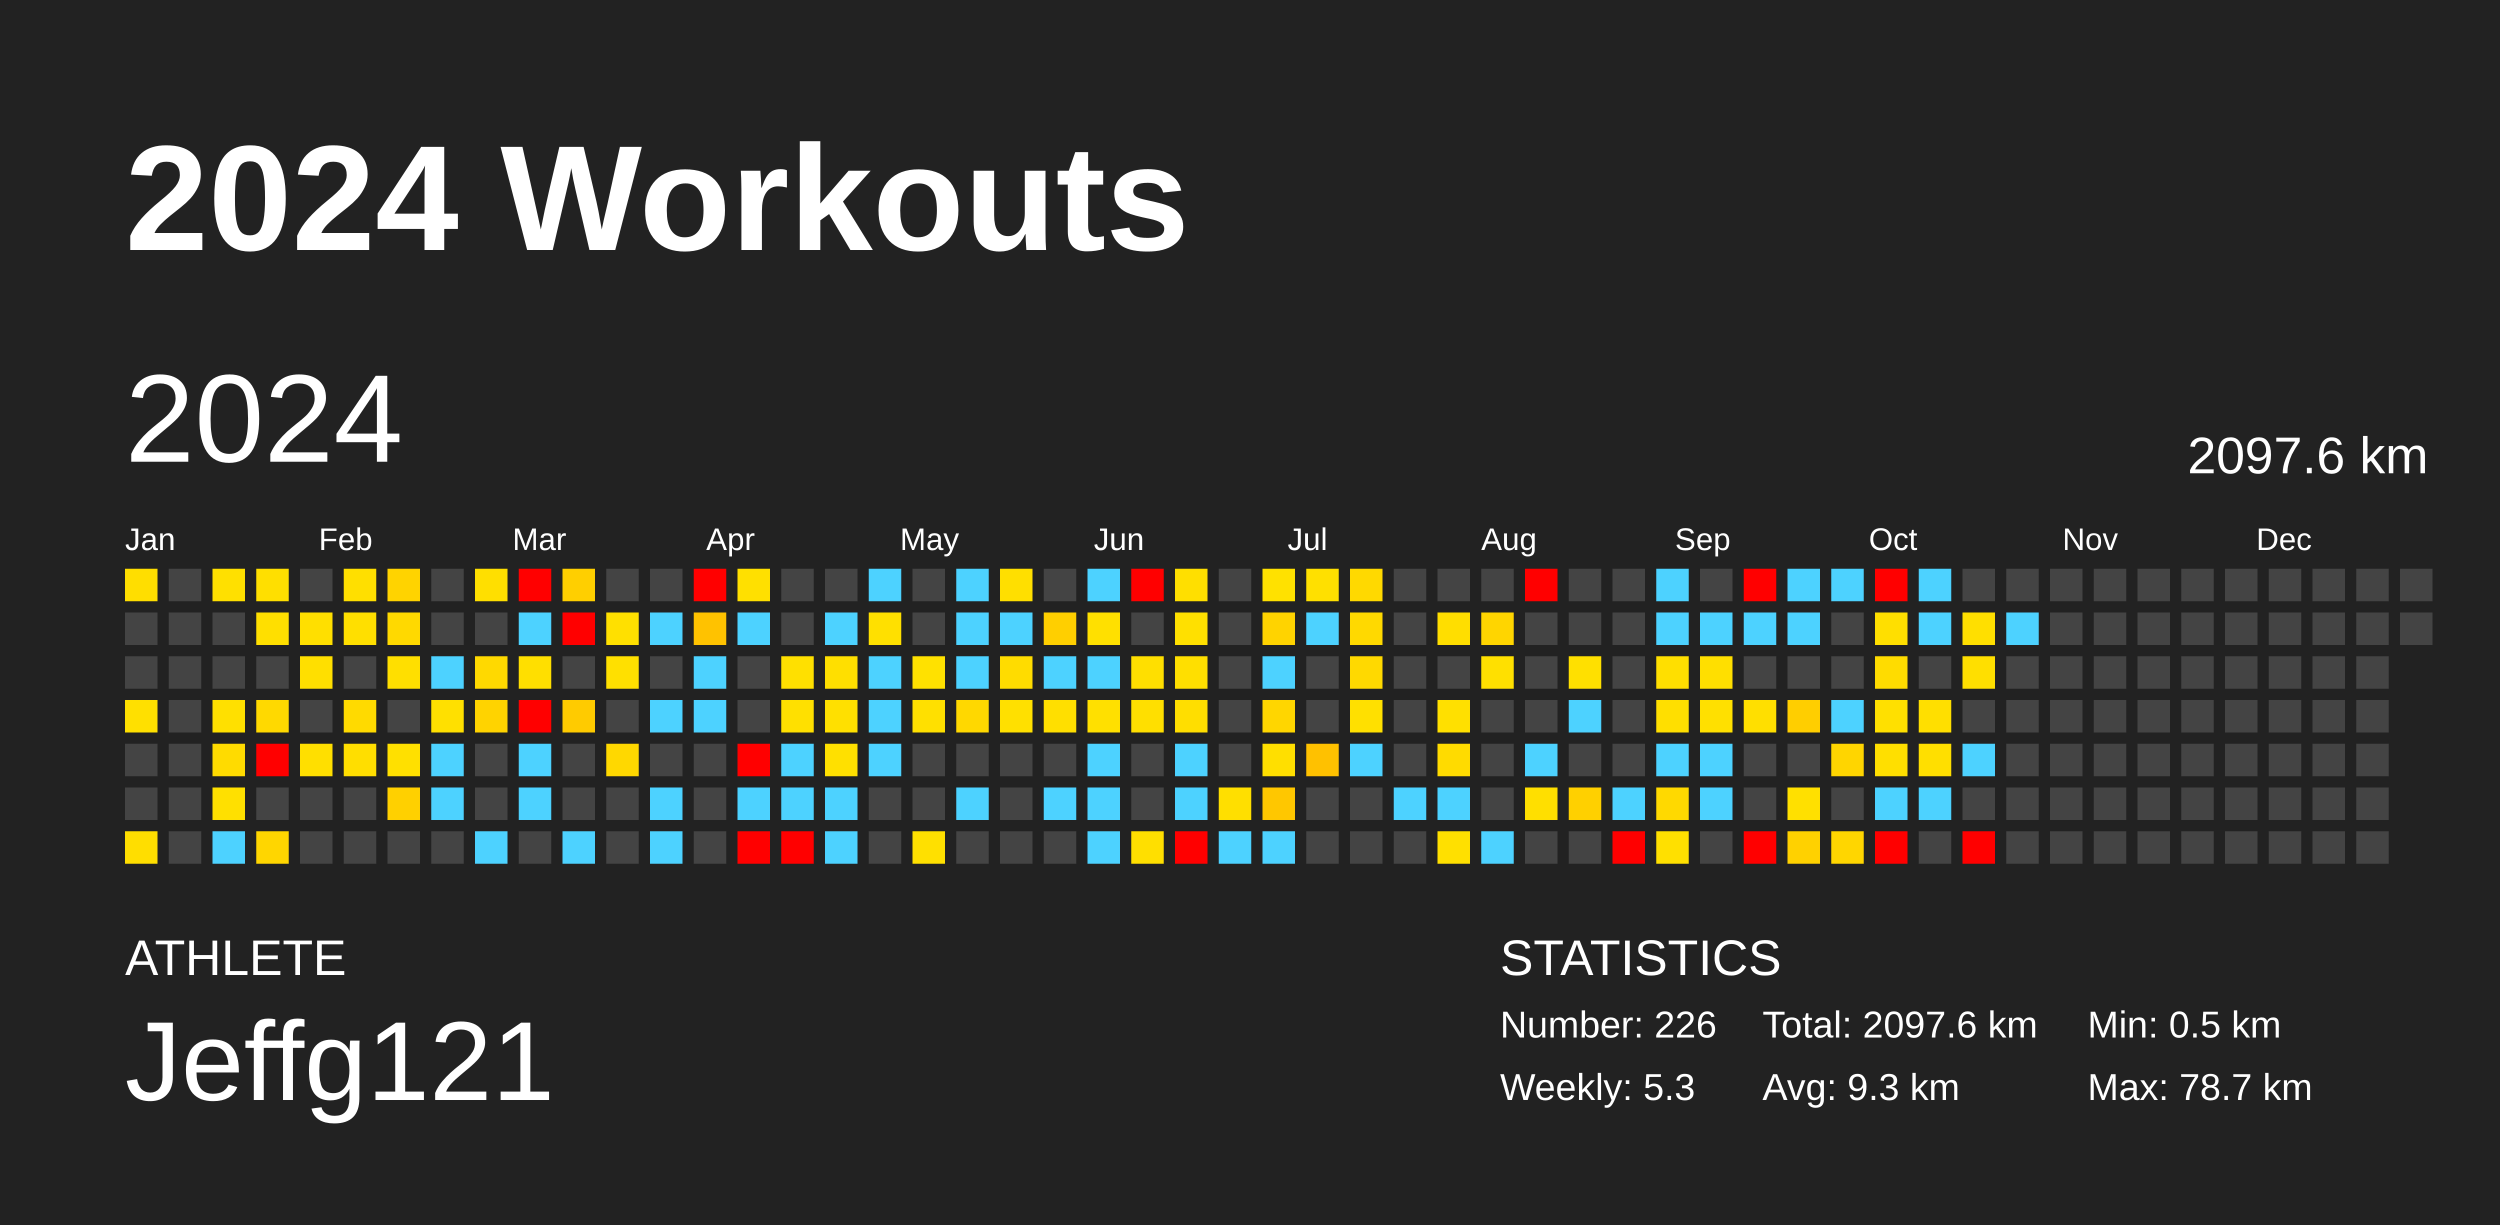
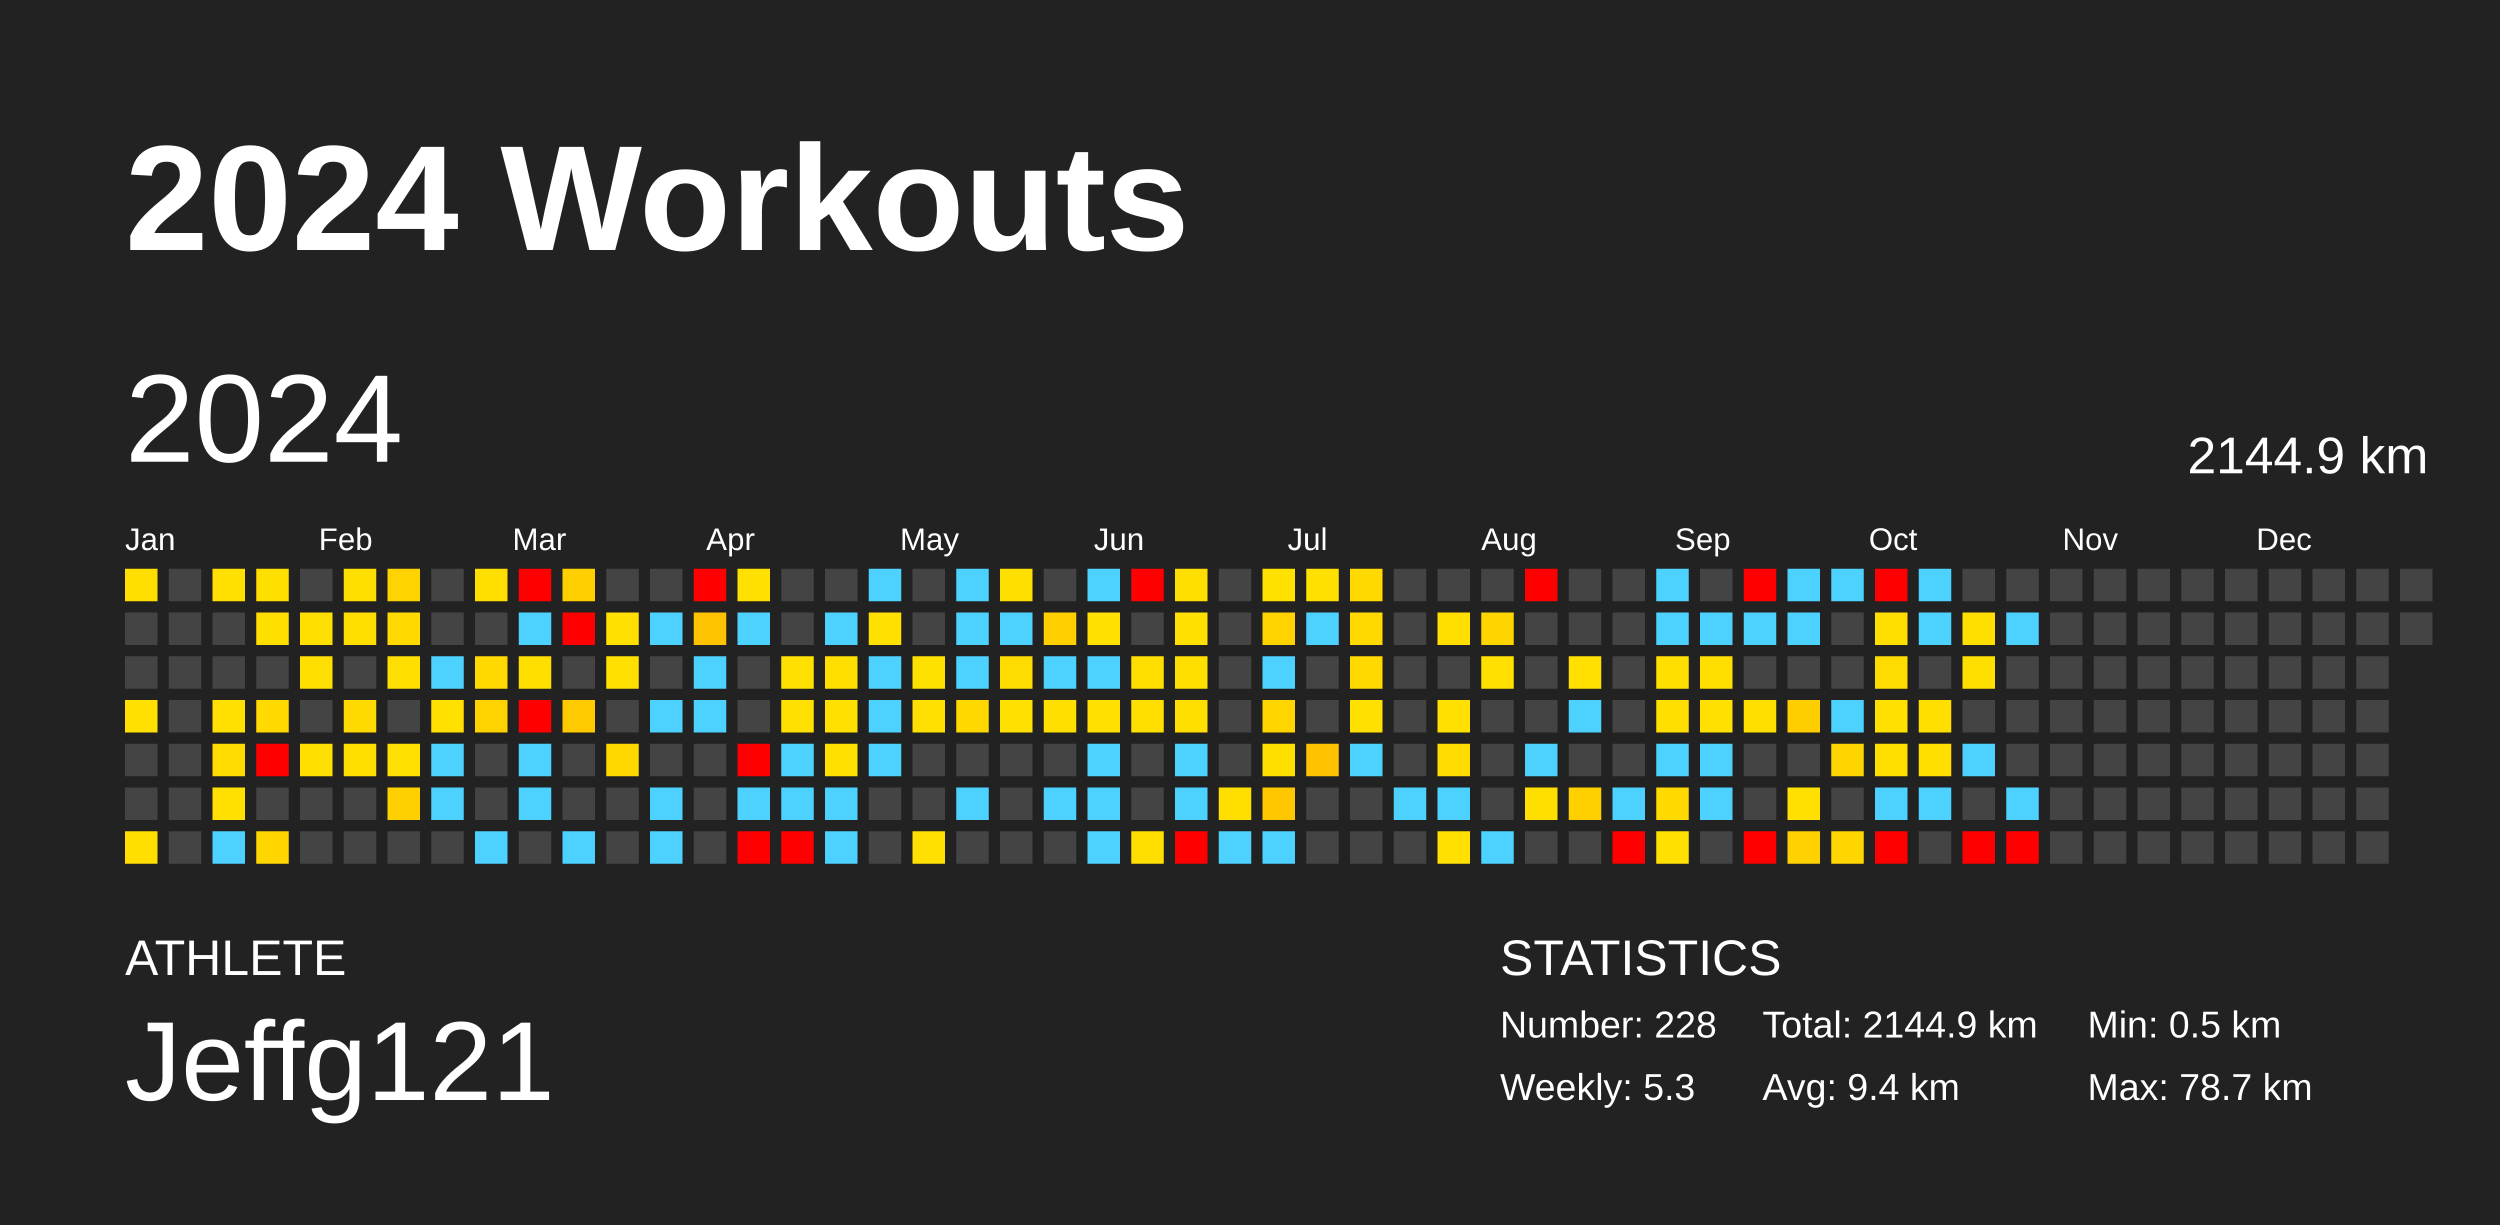
<svg xmlns="http://www.w3.org/2000/svg" baseProfile="full" height="98mm" version="1.1" viewBox="0,0,200,98" width="200mm">
  <defs />
  <rect fill="#222222" height="98" width="200" x="0" y="0" />
  <text fill="#FFFFFF" style="font-size:12px; font-family:Arial; font-weight:bold;" x="10" y="20">2024 Workouts</text>
  <text fill="#FFFFFF" style="font-size:4px; font-family:Arial" x="10" y="78">ATHLETE</text>
  <text fill="#FFFFFF" style="font-size:9px; font-family:Arial" x="10" y="88">Jeffg121</text>
  <text fill="#FFFFFF" style="font-size:4px; font-family:Arial" x="120" y="78">STATISTICS</text>
-   <text fill="#FFFFFF" style="font-size:3px; font-family:Arial" x="120" y="83">Number: 226</text>
+   <text fill="#FFFFFF" style="font-size:3px; font-family:Arial" x="120" y="83">Number: 228</text>
  <text fill="#FFFFFF" style="font-size:3px; font-family:Arial" x="120" y="88">Weekly: 5.3</text>
-   <text fill="#FFFFFF" style="font-size:3px; font-family:Arial" x="141" y="83">Total: 2097.6 km</text>
-   <text fill="#FFFFFF" style="font-size:3px; font-family:Arial" x="141" y="88">Avg: 9.3 km</text>
+   <text fill="#FFFFFF" style="font-size:3px; font-family:Arial" x="141" y="83">Total: 2144.9 km</text>
+   <text fill="#FFFFFF" style="font-size:3px; font-family:Arial" x="141" y="88">Avg: 9.4 km</text>
  <text fill="#FFFFFF" style="font-size:3px; font-family:Arial" x="167" y="83">Min: 0.5 km</text>
  <text fill="#FFFFFF" style="font-size:3px; font-family:Arial" x="167" y="88">Max: 78.7 km</text>
  <text dominant-baseline="hanging" fill="#FFFFFF" style="font-size:10.0px; font-family:Arial;" x="10" y="30">2024</text>
-   <text dominant-baseline="hanging" fill="#FFFFFF" style="font-size:4.125px; font-family:Arial;" x="175" y="35">2097.6 km</text>
+   <text dominant-baseline="hanging" fill="#FFFFFF" style="font-size:4.125px; font-family:Arial;" x="175" y="35">2144.9 km</text>
  <text fill="#FFFFFF" style="font-size:2.5px; font-family:Arial" x="10.0" y="44">Jan</text>
  <text fill="#FFFFFF" style="font-size:2.5px; font-family:Arial" x="25.5" y="44">Feb</text>
  <text fill="#FFFFFF" style="font-size:2.5px; font-family:Arial" x="41.0" y="44">Mar</text>
  <text fill="#FFFFFF" style="font-size:2.5px; font-family:Arial" x="56.5" y="44">Apr</text>
  <text fill="#FFFFFF" style="font-size:2.5px; font-family:Arial" x="72.0" y="44">May</text>
  <text fill="#FFFFFF" style="font-size:2.5px; font-family:Arial" x="87.5" y="44">Jun</text>
  <text fill="#FFFFFF" style="font-size:2.5px; font-family:Arial" x="103.0" y="44">Jul</text>
  <text fill="#FFFFFF" style="font-size:2.5px; font-family:Arial" x="118.5" y="44">Aug</text>
  <text fill="#FFFFFF" style="font-size:2.5px; font-family:Arial" x="134.0" y="44">Sep</text>
  <text fill="#FFFFFF" style="font-size:2.5px; font-family:Arial" x="149.5" y="44">Oct</text>
  <text fill="#FFFFFF" style="font-size:2.5px; font-family:Arial" x="165.0" y="44">Nov</text>
  <text fill="#FFFFFF" style="font-size:2.5px; font-family:Arial" x="180.5" y="44">Dec</text>
  <rect fill="#ffde00" height="2.6" width="2.6" x="10.0" y="45.5" />
  <rect fill="#444444" height="2.6" width="2.6" x="10.0" y="49.0" />
  <rect fill="#444444" height="2.6" width="2.6" x="10.0" y="52.5" />
  <rect fill="#ffe000" height="2.6" width="2.6" x="10.0" y="56.0" />
  <rect fill="#444444" height="2.6" width="2.6" x="10.0" y="59.5" />
  <rect fill="#444444" height="2.6" width="2.6" x="10.0" y="63.0" />
  <rect fill="#ffde00" height="2.6" width="2.6" x="10.0" y="66.5" />
  <rect fill="#444444" height="2.6" width="2.6" x="13.5" y="45.5" />
  <rect fill="#444444" height="2.6" width="2.6" x="13.5" y="49.0" />
  <rect fill="#444444" height="2.6" width="2.6" x="13.5" y="52.5" />
  <rect fill="#444444" height="2.6" width="2.6" x="13.5" y="56.0" />
  <rect fill="#444444" height="2.6" width="2.6" x="13.5" y="59.5" />
  <rect fill="#444444" height="2.6" width="2.6" x="13.5" y="63.0" />
  <rect fill="#444444" height="2.6" width="2.6" x="13.5" y="66.5" />
  <rect fill="#ffe000" height="2.6" width="2.6" x="17.0" y="45.5" />
  <rect fill="#444444" height="2.6" width="2.6" x="17.0" y="49.0" />
  <rect fill="#444444" height="2.6" width="2.6" x="17.0" y="52.5" />
  <rect fill="#ffe000" height="2.6" width="2.6" x="17.0" y="56.0" />
  <rect fill="#ffdb00" height="2.6" width="2.6" x="17.0" y="59.5" />
  <rect fill="#ffe000" height="2.6" width="2.6" x="17.0" y="63.0" />
  <rect fill="#4dd2ff" height="2.6" width="2.6" x="17.0" y="66.5" />
  <rect fill="#ffdf00" height="2.6" width="2.6" x="20.5" y="45.5" />
  <rect fill="#ffdf00" height="2.6" width="2.6" x="20.5" y="49.0" />
  <rect fill="#444444" height="2.6" width="2.6" x="20.5" y="52.5" />
  <rect fill="#ffd900" height="2.6" width="2.6" x="20.5" y="56.0" />
  <rect fill="red" height="2.6" width="2.6" x="20.5" y="59.5" />
  <rect fill="#444444" height="2.6" width="2.6" x="20.5" y="63.0" />
  <rect fill="#ffd600" height="2.6" width="2.6" x="20.5" y="66.5" />
  <rect fill="#444444" height="2.6" width="2.6" x="24.0" y="45.5" />
  <rect fill="#ffdf00" height="2.6" width="2.6" x="24.0" y="49.0" />
  <rect fill="#ffdf00" height="2.6" width="2.6" x="24.0" y="52.5" />
  <rect fill="#444444" height="2.6" width="2.6" x="24.0" y="56.0" />
  <rect fill="#ffdf00" height="2.6" width="2.6" x="24.0" y="59.5" />
  <rect fill="#444444" height="2.6" width="2.6" x="24.0" y="63.0" />
  <rect fill="#444444" height="2.6" width="2.6" x="24.0" y="66.5" />
  <rect fill="#ffdf00" height="2.6" width="2.6" x="27.5" y="45.5" />
  <rect fill="#ffdf00" height="2.6" width="2.6" x="27.5" y="49.0" />
  <rect fill="#444444" height="2.6" width="2.6" x="27.5" y="52.5" />
  <rect fill="#ffda00" height="2.6" width="2.6" x="27.5" y="56.0" />
  <rect fill="#ffde00" height="2.6" width="2.6" x="27.5" y="59.5" />
  <rect fill="#444444" height="2.6" width="2.6" x="27.5" y="63.0" />
  <rect fill="#444444" height="2.6" width="2.6" x="27.5" y="66.5" />
  <rect fill="#ffd300" height="2.6" width="2.6" x="31.0" y="45.5" />
  <rect fill="#ffd900" height="2.6" width="2.6" x="31.0" y="49.0" />
  <rect fill="#ffdf00" height="2.6" width="2.6" x="31.0" y="52.5" />
  <rect fill="#444444" height="2.6" width="2.6" x="31.0" y="56.0" />
  <rect fill="#ffe000" height="2.6" width="2.6" x="31.0" y="59.5" />
  <rect fill="#ffd000" height="2.6" width="2.6" x="31.0" y="63.0" />
  <rect fill="#444444" height="2.6" width="2.6" x="31.0" y="66.5" />
  <rect fill="#444444" height="2.6" width="2.6" x="34.5" y="45.5" />
  <rect fill="#444444" height="2.6" width="2.6" x="34.5" y="49.0" />
  <rect fill="#4dd2ff" height="2.6" width="2.6" x="34.5" y="52.5" />
  <rect fill="#ffe000" height="2.6" width="2.6" x="34.5" y="56.0" />
  <rect fill="#4dd2ff" height="2.6" width="2.6" x="34.5" y="59.5" />
  <rect fill="#4dd2ff" height="2.6" width="2.6" x="34.5" y="63.0" />
  <rect fill="#444444" height="2.6" width="2.6" x="34.5" y="66.5" />
  <rect fill="#ffdf00" height="2.6" width="2.6" x="38.0" y="45.5" />
  <rect fill="#444444" height="2.6" width="2.6" x="38.0" y="49.0" />
  <rect fill="#ffd900" height="2.6" width="2.6" x="38.0" y="52.5" />
  <rect fill="#ffd300" height="2.6" width="2.6" x="38.0" y="56.0" />
  <rect fill="#444444" height="2.6" width="2.6" x="38.0" y="59.5" />
  <rect fill="#444444" height="2.6" width="2.6" x="38.0" y="63.0" />
  <rect fill="#4dd2ff" height="2.6" width="2.6" x="38.0" y="66.5" />
  <rect fill="red" height="2.6" width="2.6" x="41.5" y="45.5" />
  <rect fill="#4dd2ff" height="2.6" width="2.6" x="41.5" y="49.0" />
  <rect fill="#ffdf00" height="2.6" width="2.6" x="41.5" y="52.5" />
  <rect fill="red" height="2.6" width="2.6" x="41.5" y="56.0" />
  <rect fill="#4dd2ff" height="2.6" width="2.6" x="41.5" y="59.5" />
  <rect fill="#4dd2ff" height="2.6" width="2.6" x="41.5" y="63.0" />
  <rect fill="#444444" height="2.6" width="2.6" x="41.5" y="66.5" />
  <rect fill="#ffcf00" height="2.6" width="2.6" x="45.0" y="45.5" />
  <rect fill="red" height="2.6" width="2.6" x="45.0" y="49.0" />
  <rect fill="#444444" height="2.6" width="2.6" x="45.0" y="52.5" />
  <rect fill="#ffcb00" height="2.6" width="2.6" x="45.0" y="56.0" />
  <rect fill="#444444" height="2.6" width="2.6" x="45.0" y="59.5" />
  <rect fill="#444444" height="2.6" width="2.6" x="45.0" y="63.0" />
  <rect fill="#4dd2ff" height="2.6" width="2.6" x="45.0" y="66.5" />
  <rect fill="#444444" height="2.6" width="2.6" x="48.5" y="45.5" />
  <rect fill="#ffe000" height="2.6" width="2.6" x="48.5" y="49.0" />
  <rect fill="#ffe000" height="2.6" width="2.6" x="48.5" y="52.5" />
  <rect fill="#444444" height="2.6" width="2.6" x="48.5" y="56.0" />
  <rect fill="#ffd800" height="2.6" width="2.6" x="48.5" y="59.5" />
  <rect fill="#444444" height="2.6" width="2.6" x="48.5" y="63.0" />
  <rect fill="#444444" height="2.6" width="2.6" x="48.5" y="66.5" />
  <rect fill="#444444" height="2.6" width="2.6" x="52.0" y="45.5" />
  <rect fill="#4dd2ff" height="2.6" width="2.6" x="52.0" y="49.0" />
  <rect fill="#444444" height="2.6" width="2.6" x="52.0" y="52.5" />
  <rect fill="#4dd2ff" height="2.6" width="2.6" x="52.0" y="56.0" />
  <rect fill="#444444" height="2.6" width="2.6" x="52.0" y="59.5" />
  <rect fill="#4dd2ff" height="2.6" width="2.6" x="52.0" y="63.0" />
  <rect fill="#4dd2ff" height="2.6" width="2.6" x="52.0" y="66.5" />
  <rect fill="red" height="2.6" width="2.6" x="55.5" y="45.5" />
  <rect fill="#ffc200" height="2.6" width="2.6" x="55.5" y="49.0" />
  <rect fill="#4dd2ff" height="2.6" width="2.6" x="55.5" y="52.5" />
  <rect fill="#4dd2ff" height="2.6" width="2.6" x="55.5" y="56.0" />
  <rect fill="#444444" height="2.6" width="2.6" x="55.5" y="59.5" />
  <rect fill="#444444" height="2.6" width="2.6" x="55.5" y="63.0" />
  <rect fill="#444444" height="2.6" width="2.6" x="55.5" y="66.5" />
  <rect fill="#ffe000" height="2.6" width="2.6" x="59.0" y="45.5" />
  <rect fill="#4dd2ff" height="2.6" width="2.6" x="59.0" y="49.0" />
  <rect fill="#444444" height="2.6" width="2.6" x="59.0" y="52.5" />
  <rect fill="#444444" height="2.6" width="2.6" x="59.0" y="56.0" />
  <rect fill="red" height="2.6" width="2.6" x="59.0" y="59.5" />
  <rect fill="#4dd2ff" height="2.6" width="2.6" x="59.0" y="63.0" />
  <rect fill="red" height="2.6" width="2.6" x="59.0" y="66.5" />
  <rect fill="#444444" height="2.6" width="2.6" x="62.5" y="45.5" />
  <rect fill="#444444" height="2.6" width="2.6" x="62.5" y="49.0" />
  <rect fill="#ffe000" height="2.6" width="2.6" x="62.5" y="52.5" />
  <rect fill="#ffe000" height="2.6" width="2.6" x="62.5" y="56.0" />
  <rect fill="#4dd2ff" height="2.6" width="2.6" x="62.5" y="59.5" />
  <rect fill="#4dd2ff" height="2.6" width="2.6" x="62.5" y="63.0" />
  <rect fill="red" height="2.6" width="2.6" x="62.5" y="66.5" />
  <rect fill="#444444" height="2.6" width="2.6" x="66.0" y="45.5" />
  <rect fill="#4dd2ff" height="2.6" width="2.6" x="66.0" y="49.0" />
  <rect fill="#ffdf00" height="2.6" width="2.6" x="66.0" y="52.5" />
  <rect fill="#ffe000" height="2.6" width="2.6" x="66.0" y="56.0" />
  <rect fill="#ffe000" height="2.6" width="2.6" x="66.0" y="59.5" />
  <rect fill="#4dd2ff" height="2.6" width="2.6" x="66.0" y="63.0" />
  <rect fill="#4dd2ff" height="2.6" width="2.6" x="66.0" y="66.5" />
  <rect fill="#4dd2ff" height="2.6" width="2.6" x="69.5" y="45.5" />
  <rect fill="#ffe000" height="2.6" width="2.6" x="69.5" y="49.0" />
  <rect fill="#4dd2ff" height="2.6" width="2.6" x="69.5" y="52.5" />
  <rect fill="#4dd2ff" height="2.6" width="2.6" x="69.5" y="56.0" />
  <rect fill="#4dd2ff" height="2.6" width="2.6" x="69.5" y="59.5" />
  <rect fill="#444444" height="2.6" width="2.6" x="69.5" y="63.0" />
  <rect fill="#444444" height="2.6" width="2.6" x="69.5" y="66.5" />
  <rect fill="#444444" height="2.6" width="2.6" x="73.0" y="45.5" />
  <rect fill="#444444" height="2.6" width="2.6" x="73.0" y="49.0" />
  <rect fill="#ffe100" height="2.6" width="2.6" x="73.0" y="52.5" />
  <rect fill="#ffe000" height="2.6" width="2.6" x="73.0" y="56.0" />
  <rect fill="#444444" height="2.6" width="2.6" x="73.0" y="59.5" />
  <rect fill="#444444" height="2.6" width="2.6" x="73.0" y="63.0" />
  <rect fill="#ffe000" height="2.6" width="2.6" x="73.0" y="66.5" />
  <rect fill="#4dd2ff" height="2.6" width="2.6" x="76.5" y="45.5" />
  <rect fill="#4dd2ff" height="2.6" width="2.6" x="76.5" y="49.0" />
  <rect fill="#4dd2ff" height="2.6" width="2.6" x="76.5" y="52.5" />
  <rect fill="#ffd800" height="2.6" width="2.6" x="76.5" y="56.0" />
  <rect fill="#444444" height="2.6" width="2.6" x="76.5" y="59.5" />
  <rect fill="#4dd2ff" height="2.6" width="2.6" x="76.5" y="63.0" />
  <rect fill="#444444" height="2.6" width="2.6" x="76.5" y="66.5" />
  <rect fill="#ffdf00" height="2.6" width="2.6" x="80.0" y="45.5" />
  <rect fill="#4dd2ff" height="2.6" width="2.6" x="80.0" y="49.0" />
  <rect fill="#ffdc00" height="2.6" width="2.6" x="80.0" y="52.5" />
  <rect fill="#ffe000" height="2.6" width="2.6" x="80.0" y="56.0" />
  <rect fill="#444444" height="2.6" width="2.6" x="80.0" y="59.5" />
  <rect fill="#444444" height="2.6" width="2.6" x="80.0" y="63.0" />
  <rect fill="#444444" height="2.6" width="2.6" x="80.0" y="66.5" />
  <rect fill="#444444" height="2.6" width="2.6" x="83.5" y="45.5" />
  <rect fill="#ffcf00" height="2.6" width="2.6" x="83.5" y="49.0" />
  <rect fill="#4dd2ff" height="2.6" width="2.6" x="83.5" y="52.5" />
  <rect fill="#ffdf00" height="2.6" width="2.6" x="83.5" y="56.0" />
  <rect fill="#444444" height="2.6" width="2.6" x="83.5" y="59.5" />
  <rect fill="#4dd2ff" height="2.6" width="2.6" x="83.5" y="63.0" />
  <rect fill="#444444" height="2.6" width="2.6" x="83.5" y="66.5" />
  <rect fill="#4dd2ff" height="2.6" width="2.6" x="87.0" y="45.5" />
  <rect fill="#ffe000" height="2.6" width="2.6" x="87.0" y="49.0" />
  <rect fill="#4dd2ff" height="2.6" width="2.6" x="87.0" y="52.5" />
  <rect fill="#ffe000" height="2.6" width="2.6" x="87.0" y="56.0" />
  <rect fill="#4dd2ff" height="2.6" width="2.6" x="87.0" y="59.5" />
  <rect fill="#4dd2ff" height="2.6" width="2.6" x="87.0" y="63.0" />
  <rect fill="#4dd2ff" height="2.6" width="2.6" x="87.0" y="66.5" />
  <rect fill="red" height="2.6" width="2.6" x="90.5" y="45.5" />
  <rect fill="#444444" height="2.6" width="2.6" x="90.5" y="49.0" />
  <rect fill="#ffdf00" height="2.6" width="2.6" x="90.5" y="52.5" />
  <rect fill="#ffdf00" height="2.6" width="2.6" x="90.5" y="56.0" />
  <rect fill="#444444" height="2.6" width="2.6" x="90.5" y="59.5" />
  <rect fill="#444444" height="2.6" width="2.6" x="90.5" y="63.0" />
  <rect fill="#ffdf00" height="2.6" width="2.6" x="90.5" y="66.5" />
  <rect fill="#ffdf00" height="2.6" width="2.6" x="94.0" y="45.5" />
  <rect fill="#ffe000" height="2.6" width="2.6" x="94.0" y="49.0" />
  <rect fill="#ffdf00" height="2.6" width="2.6" x="94.0" y="52.5" />
  <rect fill="#ffde00" height="2.6" width="2.6" x="94.0" y="56.0" />
  <rect fill="#4dd2ff" height="2.6" width="2.6" x="94.0" y="59.5" />
  <rect fill="#4dd2ff" height="2.6" width="2.6" x="94.0" y="63.0" />
  <rect fill="red" height="2.6" width="2.6" x="94.0" y="66.5" />
  <rect fill="#444444" height="2.6" width="2.6" x="97.5" y="45.5" />
  <rect fill="#444444" height="2.6" width="2.6" x="97.5" y="49.0" />
  <rect fill="#444444" height="2.6" width="2.6" x="97.5" y="52.5" />
  <rect fill="#444444" height="2.6" width="2.6" x="97.5" y="56.0" />
  <rect fill="#444444" height="2.6" width="2.6" x="97.5" y="59.5" />
  <rect fill="#ffdf00" height="2.6" width="2.6" x="97.5" y="63.0" />
  <rect fill="#4dd2ff" height="2.6" width="2.6" x="97.5" y="66.5" />
  <rect fill="#ffe100" height="2.6" width="2.6" x="101.0" y="45.5" />
  <rect fill="#ffd300" height="2.6" width="2.6" x="101.0" y="49.0" />
  <rect fill="#4dd2ff" height="2.6" width="2.6" x="101.0" y="52.5" />
  <rect fill="#ffd600" height="2.6" width="2.6" x="101.0" y="56.0" />
  <rect fill="#ffdf00" height="2.6" width="2.6" x="101.0" y="59.5" />
  <rect fill="#ffc700" height="2.6" width="2.6" x="101.0" y="63.0" />
  <rect fill="#4dd2ff" height="2.6" width="2.6" x="101.0" y="66.5" />
  <rect fill="#ffe000" height="2.6" width="2.6" x="104.5" y="45.5" />
  <rect fill="#4dd2ff" height="2.6" width="2.6" x="104.5" y="49.0" />
  <rect fill="#444444" height="2.6" width="2.6" x="104.5" y="52.5" />
  <rect fill="#444444" height="2.6" width="2.6" x="104.5" y="56.0" />
  <rect fill="#ffc100" height="2.6" width="2.6" x="104.5" y="59.5" />
  <rect fill="#444444" height="2.6" width="2.6" x="104.5" y="63.0" />
  <rect fill="#444444" height="2.6" width="2.6" x="104.5" y="66.5" />
  <rect fill="#ffd900" height="2.6" width="2.6" x="108.0" y="45.5" />
  <rect fill="#ffd900" height="2.6" width="2.6" x="108.0" y="49.0" />
  <rect fill="#ffd900" height="2.6" width="2.6" x="108.0" y="52.5" />
  <rect fill="#ffe000" height="2.6" width="2.6" x="108.0" y="56.0" />
  <rect fill="#4dd2ff" height="2.6" width="2.6" x="108.0" y="59.5" />
  <rect fill="#444444" height="2.6" width="2.6" x="108.0" y="63.0" />
  <rect fill="#444444" height="2.6" width="2.6" x="108.0" y="66.5" />
  <rect fill="#444444" height="2.6" width="2.6" x="111.5" y="45.5" />
  <rect fill="#444444" height="2.6" width="2.6" x="111.5" y="49.0" />
  <rect fill="#444444" height="2.6" width="2.6" x="111.5" y="52.5" />
  <rect fill="#444444" height="2.6" width="2.6" x="111.5" y="56.0" />
  <rect fill="#444444" height="2.6" width="2.6" x="111.5" y="59.5" />
  <rect fill="#4dd2ff" height="2.6" width="2.6" x="111.5" y="63.0" />
  <rect fill="#444444" height="2.6" width="2.6" x="111.5" y="66.5" />
  <rect fill="#444444" height="2.6" width="2.6" x="115.0" y="45.5" />
  <rect fill="#ffde00" height="2.6" width="2.6" x="115.0" y="49.0" />
  <rect fill="#444444" height="2.6" width="2.6" x="115.0" y="52.5" />
  <rect fill="#ffe000" height="2.6" width="2.6" x="115.0" y="56.0" />
  <rect fill="#ffdb00" height="2.6" width="2.6" x="115.0" y="59.5" />
  <rect fill="#4dd2ff" height="2.6" width="2.6" x="115.0" y="63.0" />
  <rect fill="#ffe000" height="2.6" width="2.6" x="115.0" y="66.5" />
  <rect fill="#444444" height="2.6" width="2.6" x="118.5" y="45.5" />
  <rect fill="#ffd500" height="2.6" width="2.6" x="118.5" y="49.0" />
  <rect fill="#ffe000" height="2.6" width="2.6" x="118.5" y="52.5" />
  <rect fill="#444444" height="2.6" width="2.6" x="118.5" y="56.0" />
  <rect fill="#444444" height="2.6" width="2.6" x="118.5" y="59.5" />
  <rect fill="#444444" height="2.6" width="2.6" x="118.5" y="63.0" />
  <rect fill="#4dd2ff" height="2.6" width="2.6" x="118.5" y="66.5" />
  <rect fill="red" height="2.6" width="2.6" x="122.0" y="45.5" />
  <rect fill="#444444" height="2.6" width="2.6" x="122.0" y="49.0" />
  <rect fill="#444444" height="2.6" width="2.6" x="122.0" y="52.5" />
  <rect fill="#444444" height="2.6" width="2.6" x="122.0" y="56.0" />
  <rect fill="#4dd2ff" height="2.6" width="2.6" x="122.0" y="59.5" />
  <rect fill="#ffdf00" height="2.6" width="2.6" x="122.0" y="63.0" />
  <rect fill="#444444" height="2.6" width="2.6" x="122.0" y="66.5" />
  <rect fill="#444444" height="2.6" width="2.6" x="125.5" y="45.5" />
  <rect fill="#444444" height="2.6" width="2.6" x="125.5" y="49.0" />
  <rect fill="#ffe000" height="2.6" width="2.6" x="125.5" y="52.5" />
  <rect fill="#4dd2ff" height="2.6" width="2.6" x="125.5" y="56.0" />
  <rect fill="#444444" height="2.6" width="2.6" x="125.5" y="59.5" />
  <rect fill="#ffd000" height="2.6" width="2.6" x="125.5" y="63.0" />
  <rect fill="#444444" height="2.6" width="2.6" x="125.5" y="66.5" />
  <rect fill="#444444" height="2.6" width="2.6" x="129.0" y="45.5" />
  <rect fill="#444444" height="2.6" width="2.6" x="129.0" y="49.0" />
  <rect fill="#444444" height="2.6" width="2.6" x="129.0" y="52.5" />
  <rect fill="#444444" height="2.6" width="2.6" x="129.0" y="56.0" />
  <rect fill="#444444" height="2.6" width="2.6" x="129.0" y="59.5" />
  <rect fill="#4dd2ff" height="2.6" width="2.6" x="129.0" y="63.0" />
  <rect fill="red" height="2.6" width="2.6" x="129.0" y="66.5" />
  <rect fill="#4dd2ff" height="2.6" width="2.6" x="132.5" y="45.5" />
  <rect fill="#4dd2ff" height="2.6" width="2.6" x="132.5" y="49.0" />
  <rect fill="#ffdf00" height="2.6" width="2.6" x="132.5" y="52.5" />
  <rect fill="#ffdf00" height="2.6" width="2.6" x="132.5" y="56.0" />
  <rect fill="#4dd2ff" height="2.6" width="2.6" x="132.5" y="59.5" />
  <rect fill="#ffd900" height="2.6" width="2.6" x="132.5" y="63.0" />
  <rect fill="#ffe000" height="2.6" width="2.6" x="132.5" y="66.5" />
  <rect fill="#444444" height="2.6" width="2.6" x="136.0" y="45.5" />
  <rect fill="#4dd2ff" height="2.6" width="2.6" x="136.0" y="49.0" />
  <rect fill="#ffdf00" height="2.6" width="2.6" x="136.0" y="52.5" />
  <rect fill="#ffe000" height="2.6" width="2.6" x="136.0" y="56.0" />
  <rect fill="#4dd2ff" height="2.6" width="2.6" x="136.0" y="59.5" />
  <rect fill="#4dd2ff" height="2.6" width="2.6" x="136.0" y="63.0" />
  <rect fill="#444444" height="2.6" width="2.6" x="136.0" y="66.5" />
  <rect fill="red" height="2.6" width="2.6" x="139.5" y="45.5" />
  <rect fill="#4dd2ff" height="2.6" width="2.6" x="139.5" y="49.0" />
  <rect fill="#444444" height="2.6" width="2.6" x="139.5" y="52.5" />
  <rect fill="#ffdf00" height="2.6" width="2.6" x="139.5" y="56.0" />
  <rect fill="#444444" height="2.6" width="2.6" x="139.5" y="59.5" />
  <rect fill="#444444" height="2.6" width="2.6" x="139.5" y="63.0" />
  <rect fill="red" height="2.6" width="2.6" x="139.5" y="66.5" />
  <rect fill="#4dd2ff" height="2.6" width="2.6" x="143.0" y="45.5" />
  <rect fill="#4dd2ff" height="2.6" width="2.6" x="143.0" y="49.0" />
  <rect fill="#444444" height="2.6" width="2.6" x="143.0" y="52.5" />
  <rect fill="#ffce00" height="2.6" width="2.6" x="143.0" y="56.0" />
  <rect fill="#444444" height="2.6" width="2.6" x="143.0" y="59.5" />
  <rect fill="#ffe000" height="2.6" width="2.6" x="143.0" y="63.0" />
  <rect fill="#ffd100" height="2.6" width="2.6" x="143.0" y="66.5" />
  <rect fill="#4dd2ff" height="2.6" width="2.6" x="146.5" y="45.5" />
  <rect fill="#444444" height="2.6" width="2.6" x="146.5" y="49.0" />
  <rect fill="#444444" height="2.6" width="2.6" x="146.5" y="52.5" />
  <rect fill="#4dd2ff" height="2.6" width="2.6" x="146.5" y="56.0" />
  <rect fill="#ffd500" height="2.6" width="2.6" x="146.5" y="59.5" />
  <rect fill="#444444" height="2.6" width="2.6" x="146.5" y="63.0" />
  <rect fill="#ffd600" height="2.6" width="2.6" x="146.5" y="66.5" />
  <rect fill="red" height="2.6" width="2.6" x="150.0" y="45.5" />
  <rect fill="#ffdf00" height="2.6" width="2.6" x="150.0" y="49.0" />
  <rect fill="#ffdc00" height="2.6" width="2.6" x="150.0" y="52.5" />
  <rect fill="#ffe000" height="2.6" width="2.6" x="150.0" y="56.0" />
  <rect fill="#ffdf00" height="2.6" width="2.6" x="150.0" y="59.5" />
  <rect fill="#4dd2ff" height="2.6" width="2.6" x="150.0" y="63.0" />
  <rect fill="red" height="2.6" width="2.6" x="150.0" y="66.5" />
  <rect fill="#4dd2ff" height="2.6" width="2.6" x="153.5" y="45.5" />
  <rect fill="#4dd2ff" height="2.6" width="2.6" x="153.5" y="49.0" />
  <rect fill="#444444" height="2.6" width="2.6" x="153.5" y="52.5" />
  <rect fill="#ffdf00" height="2.6" width="2.6" x="153.5" y="56.0" />
  <rect fill="#ffdf00" height="2.6" width="2.6" x="153.5" y="59.5" />
  <rect fill="#4dd2ff" height="2.6" width="2.6" x="153.5" y="63.0" />
  <rect fill="#444444" height="2.6" width="2.6" x="153.5" y="66.5" />
  <rect fill="#444444" height="2.6" width="2.6" x="157.0" y="45.5" />
  <rect fill="#ffdf00" height="2.6" width="2.6" x="157.0" y="49.0" />
  <rect fill="#ffdf00" height="2.6" width="2.6" x="157.0" y="52.5" />
  <rect fill="#444444" height="2.6" width="2.6" x="157.0" y="56.0" />
  <rect fill="#4dd2ff" height="2.6" width="2.6" x="157.0" y="59.5" />
  <rect fill="#444444" height="2.6" width="2.6" x="157.0" y="63.0" />
  <rect fill="red" height="2.6" width="2.6" x="157.0" y="66.5" />
  <rect fill="#444444" height="2.6" width="2.6" x="160.5" y="45.5" />
  <rect fill="#4dd2ff" height="2.6" width="2.6" x="160.5" y="49.0" />
  <rect fill="#444444" height="2.6" width="2.6" x="160.5" y="52.5" />
  <rect fill="#444444" height="2.6" width="2.6" x="160.5" y="56.0" />
  <rect fill="#444444" height="2.6" width="2.6" x="160.5" y="59.5" />
-   <rect fill="#444444" height="2.6" width="2.6" x="160.5" y="63.0" />
-   <rect fill="#444444" height="2.6" width="2.6" x="160.5" y="66.5" />
+   <rect fill="#4dd2ff" height="2.6" width="2.6" x="160.5" y="63.0" />
+   <rect fill="red" height="2.6" width="2.6" x="160.5" y="66.5" />
  <rect fill="#444444" height="2.6" width="2.6" x="164.0" y="45.5" />
  <rect fill="#444444" height="2.6" width="2.6" x="164.0" y="49.0" />
  <rect fill="#444444" height="2.6" width="2.6" x="164.0" y="52.5" />
  <rect fill="#444444" height="2.6" width="2.6" x="164.0" y="56.0" />
  <rect fill="#444444" height="2.6" width="2.6" x="164.0" y="59.5" />
  <rect fill="#444444" height="2.6" width="2.6" x="164.0" y="63.0" />
  <rect fill="#444444" height="2.6" width="2.6" x="164.0" y="66.5" />
  <rect fill="#444444" height="2.6" width="2.6" x="167.5" y="45.5" />
  <rect fill="#444444" height="2.6" width="2.6" x="167.5" y="49.0" />
  <rect fill="#444444" height="2.6" width="2.6" x="167.5" y="52.5" />
  <rect fill="#444444" height="2.6" width="2.6" x="167.5" y="56.0" />
  <rect fill="#444444" height="2.6" width="2.6" x="167.5" y="59.5" />
  <rect fill="#444444" height="2.6" width="2.6" x="167.5" y="63.0" />
  <rect fill="#444444" height="2.6" width="2.6" x="167.5" y="66.5" />
  <rect fill="#444444" height="2.6" width="2.6" x="171.0" y="45.5" />
  <rect fill="#444444" height="2.6" width="2.6" x="171.0" y="49.0" />
  <rect fill="#444444" height="2.6" width="2.6" x="171.0" y="52.5" />
  <rect fill="#444444" height="2.6" width="2.6" x="171.0" y="56.0" />
  <rect fill="#444444" height="2.6" width="2.6" x="171.0" y="59.5" />
  <rect fill="#444444" height="2.6" width="2.6" x="171.0" y="63.0" />
  <rect fill="#444444" height="2.6" width="2.6" x="171.0" y="66.5" />
  <rect fill="#444444" height="2.6" width="2.6" x="174.5" y="45.5" />
  <rect fill="#444444" height="2.6" width="2.6" x="174.5" y="49.0" />
  <rect fill="#444444" height="2.6" width="2.6" x="174.5" y="52.5" />
  <rect fill="#444444" height="2.6" width="2.6" x="174.5" y="56.0" />
  <rect fill="#444444" height="2.6" width="2.6" x="174.5" y="59.5" />
  <rect fill="#444444" height="2.6" width="2.6" x="174.5" y="63.0" />
  <rect fill="#444444" height="2.6" width="2.6" x="174.5" y="66.5" />
  <rect fill="#444444" height="2.6" width="2.6" x="178.0" y="45.5" />
  <rect fill="#444444" height="2.6" width="2.6" x="178.0" y="49.0" />
  <rect fill="#444444" height="2.6" width="2.6" x="178.0" y="52.5" />
  <rect fill="#444444" height="2.6" width="2.6" x="178.0" y="56.0" />
  <rect fill="#444444" height="2.6" width="2.6" x="178.0" y="59.5" />
  <rect fill="#444444" height="2.6" width="2.6" x="178.0" y="63.0" />
  <rect fill="#444444" height="2.6" width="2.6" x="178.0" y="66.5" />
  <rect fill="#444444" height="2.6" width="2.6" x="181.5" y="45.5" />
  <rect fill="#444444" height="2.6" width="2.6" x="181.5" y="49.0" />
  <rect fill="#444444" height="2.6" width="2.6" x="181.5" y="52.5" />
  <rect fill="#444444" height="2.6" width="2.6" x="181.5" y="56.0" />
  <rect fill="#444444" height="2.6" width="2.6" x="181.5" y="59.5" />
  <rect fill="#444444" height="2.6" width="2.6" x="181.5" y="63.0" />
  <rect fill="#444444" height="2.6" width="2.6" x="181.5" y="66.5" />
  <rect fill="#444444" height="2.6" width="2.6" x="185.0" y="45.5" />
  <rect fill="#444444" height="2.6" width="2.6" x="185.0" y="49.0" />
  <rect fill="#444444" height="2.6" width="2.6" x="185.0" y="52.5" />
  <rect fill="#444444" height="2.6" width="2.6" x="185.0" y="56.0" />
  <rect fill="#444444" height="2.6" width="2.6" x="185.0" y="59.5" />
  <rect fill="#444444" height="2.6" width="2.6" x="185.0" y="63.0" />
  <rect fill="#444444" height="2.6" width="2.6" x="185.0" y="66.5" />
  <rect fill="#444444" height="2.6" width="2.6" x="188.5" y="45.5" />
  <rect fill="#444444" height="2.6" width="2.6" x="188.5" y="49.0" />
  <rect fill="#444444" height="2.6" width="2.6" x="188.5" y="52.5" />
  <rect fill="#444444" height="2.6" width="2.6" x="188.5" y="56.0" />
  <rect fill="#444444" height="2.6" width="2.6" x="188.5" y="59.5" />
  <rect fill="#444444" height="2.6" width="2.6" x="188.5" y="63.0" />
  <rect fill="#444444" height="2.6" width="2.6" x="188.5" y="66.5" />
  <rect fill="#444444" height="2.6" width="2.6" x="192.0" y="45.5" />
  <rect fill="#444444" height="2.6" width="2.6" x="192.0" y="49.0" />
</svg>
